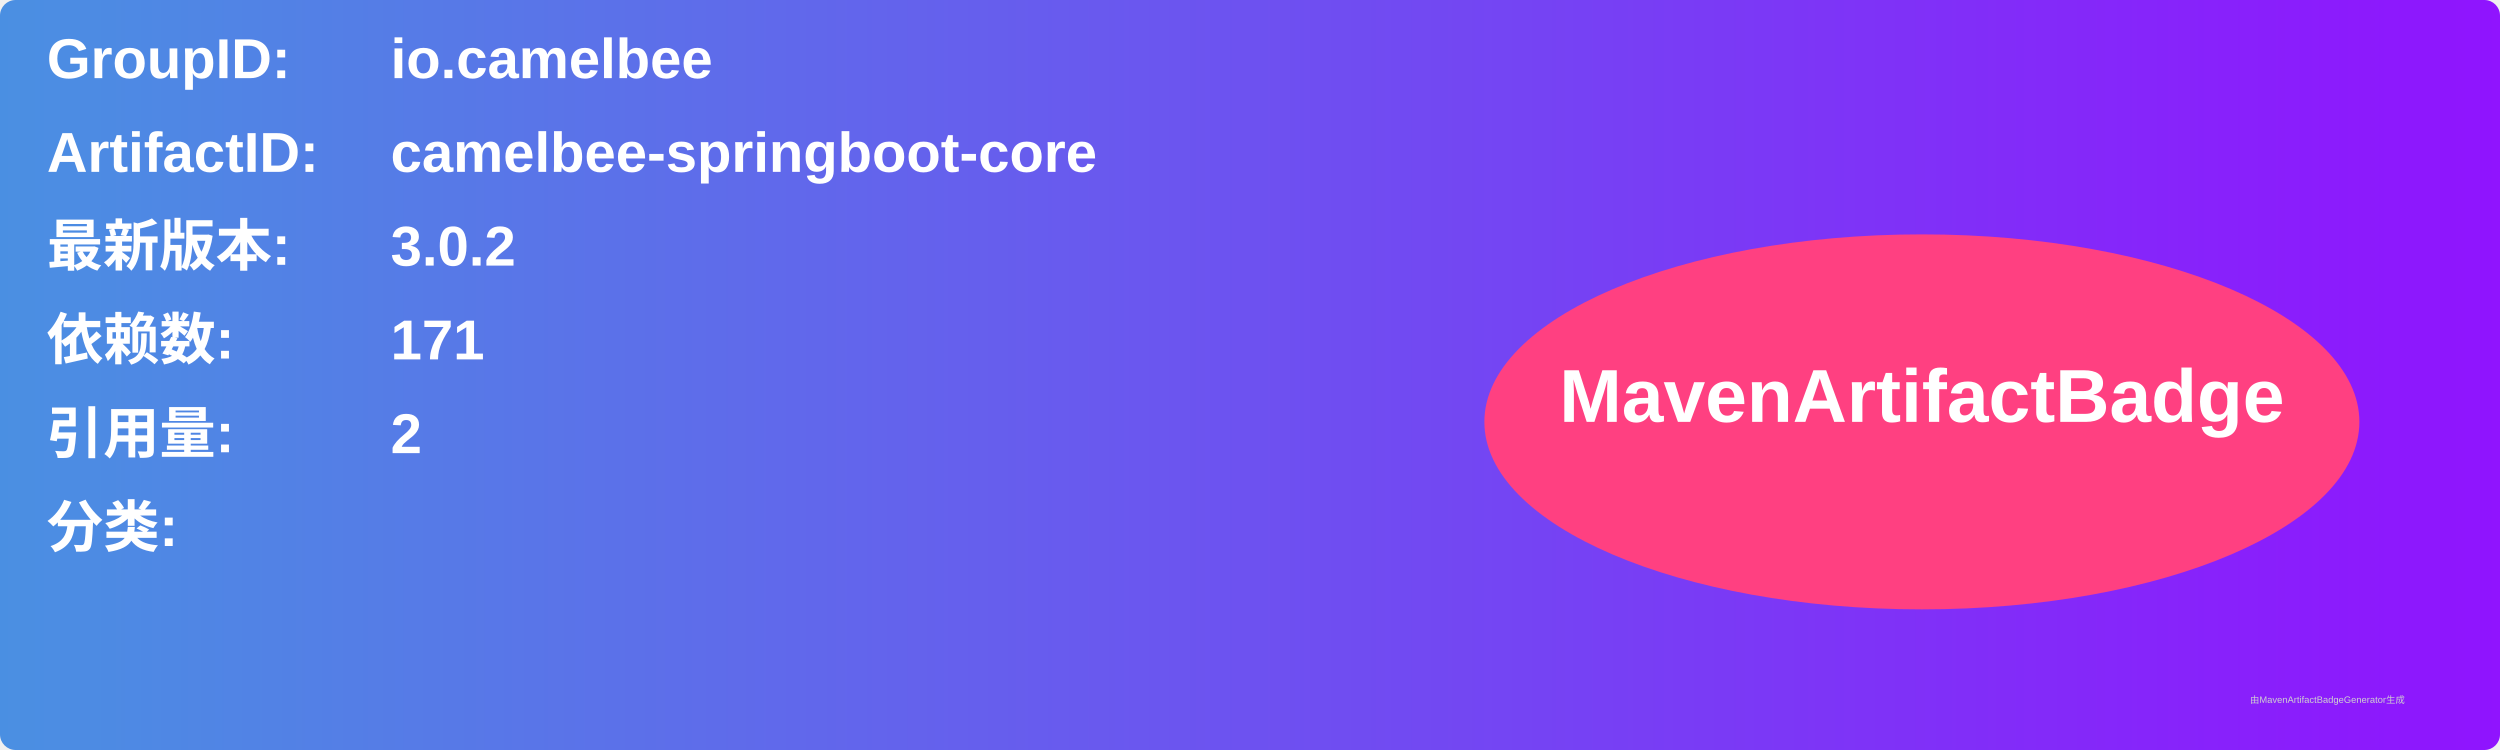
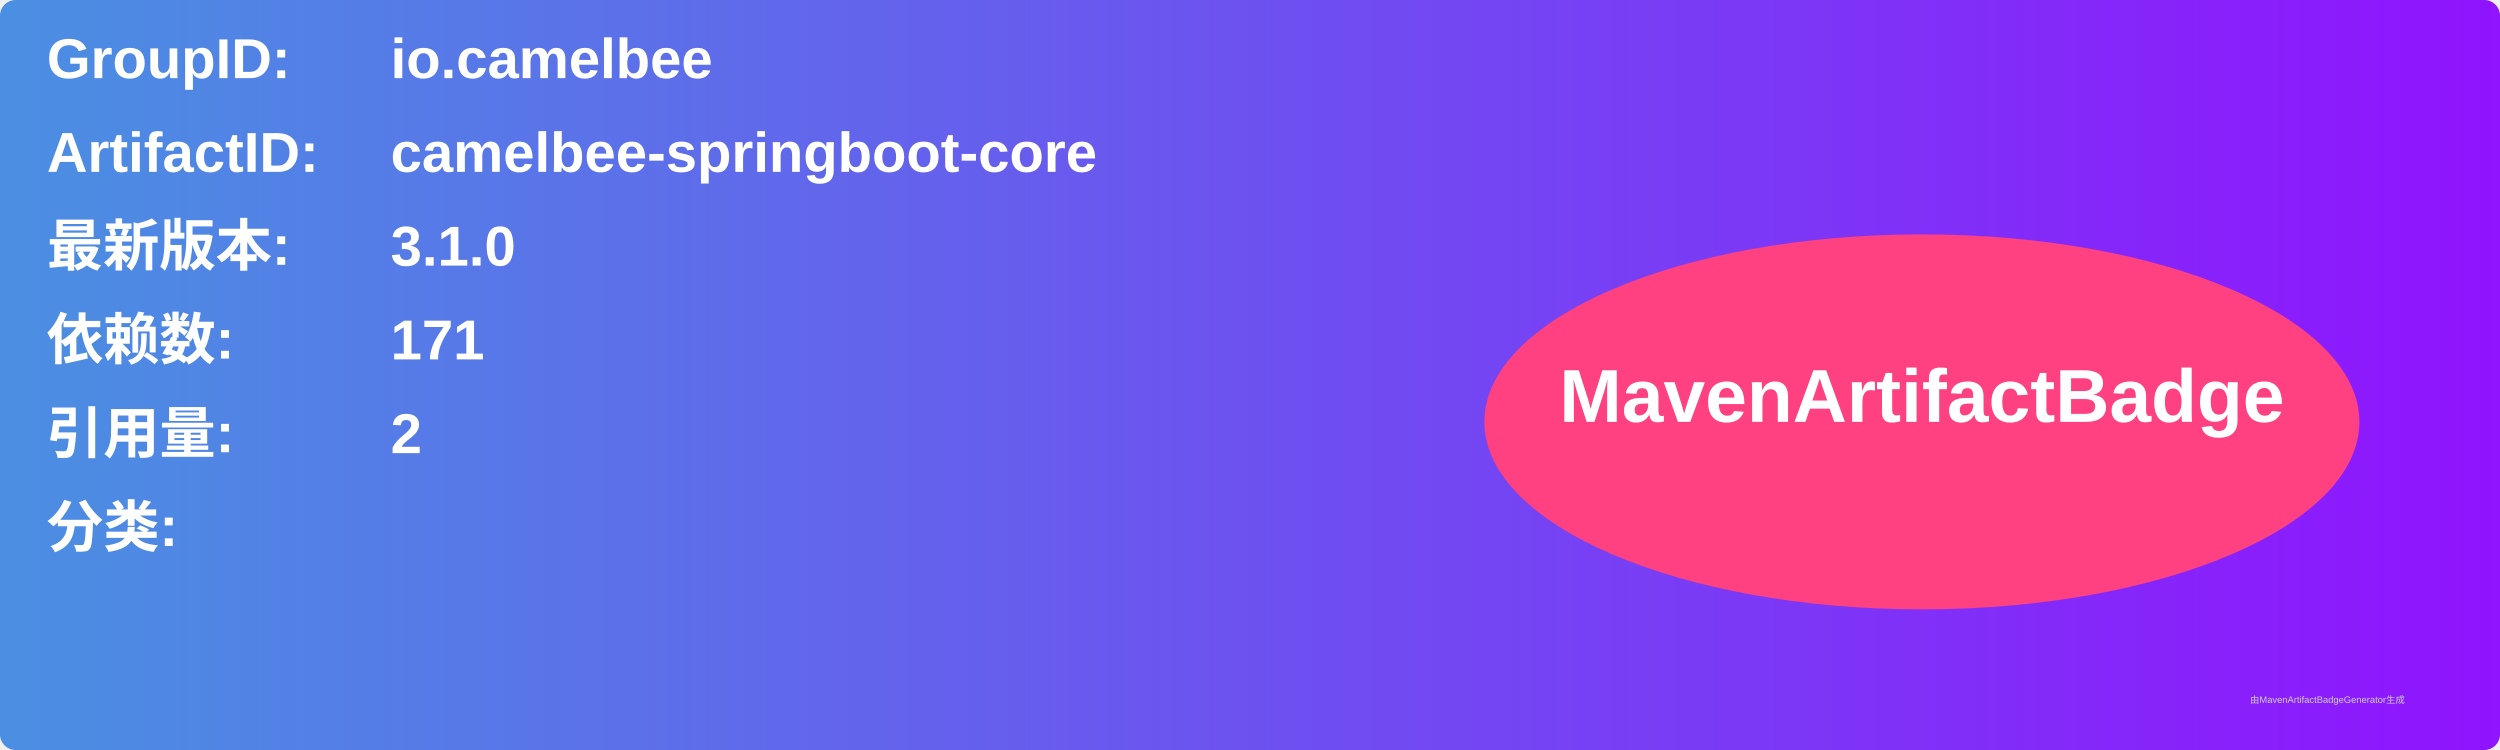
<svg xmlns="http://www.w3.org/2000/svg" width="800" height="240" viewBox="0 0 800 240">
  <linearGradient id="grad" x1="0%" y1="0%" x2="100%" y2="0%">
    <stop offset="0%" stop-color="#4a90e2" />
    <stop offset="100%" stop-color="#9013fe" />
  </linearGradient>
  <rect width="100%" height="100%" rx="5" ry="5" fill="url(#grad)" />
  <g transform="translate(15, 15)">
    <text x="0" y="10" font-family="Arial" font-size="18" fill="white" font-weight="bold" width="260">GroupID:</text>
    <text x="110" y="10" font-family="Arial" font-size="18" fill="white" font-weight="bold" width="460">io.camelbee</text>
    <text x="0" y="40" font-family="Arial" font-size="18" fill="white" font-weight="bold" width="260">ArtifactID:</text>
    <text x="110" y="40" font-family="Arial" font-size="18" fill="white" font-weight="bold" width="460">camelbee-springboot-core</text>
    <text x="0" y="70" font-family="Arial" font-size="18" fill="white" font-weight="bold">最新版本:</text>
    <text x="110" y="70" font-family="Arial" font-size="18" fill="white" font-weight="bold">
-       <tspan font-weight="bold">3.0.2</tspan>
+       <tspan font-weight="bold">3.1.0</tspan>
    </text>
    <text x="0" y="100" font-family="Arial" font-size="18" fill="white" font-weight="bold">依赖数: </text>
    <text x="110" y="100" font-family="Arial" font-size="18" fill="white">
      <tspan font-weight="bold">171</tspan>
    </text>
    <text x="0" y="130" font-family="Arial" font-size="18" fill="white" font-weight="bold">引用量: </text>
    <text x="110" y="130" font-family="Arial" font-size="18" fill="white">
      <tspan font-weight="bold">2</tspan>
    </text>
    <text x="0" y="160" font-family="Arial" font-size="18" fill="white" font-weight="bold">分类:</text>
    <text x="10" y="190" font-family="Arial" font-size="10" fill="white">
      <tspan font-weight="bold" />
    </text>
    <ellipse cx="600" cy="120" rx="140" ry="60" fill="#ff4081" />
    <text x="600" y="120" text-anchor="middle" font-family="Arial" font-size="24" fill="white" font-weight="bold">MavenArtifactBadge</text>
  </g>
  <text x="720" y="225" font-family="Arial" font-size="3" fill="#d0d0d0">由MavenArtifactBadgeGenerator生成</text>
</svg>
